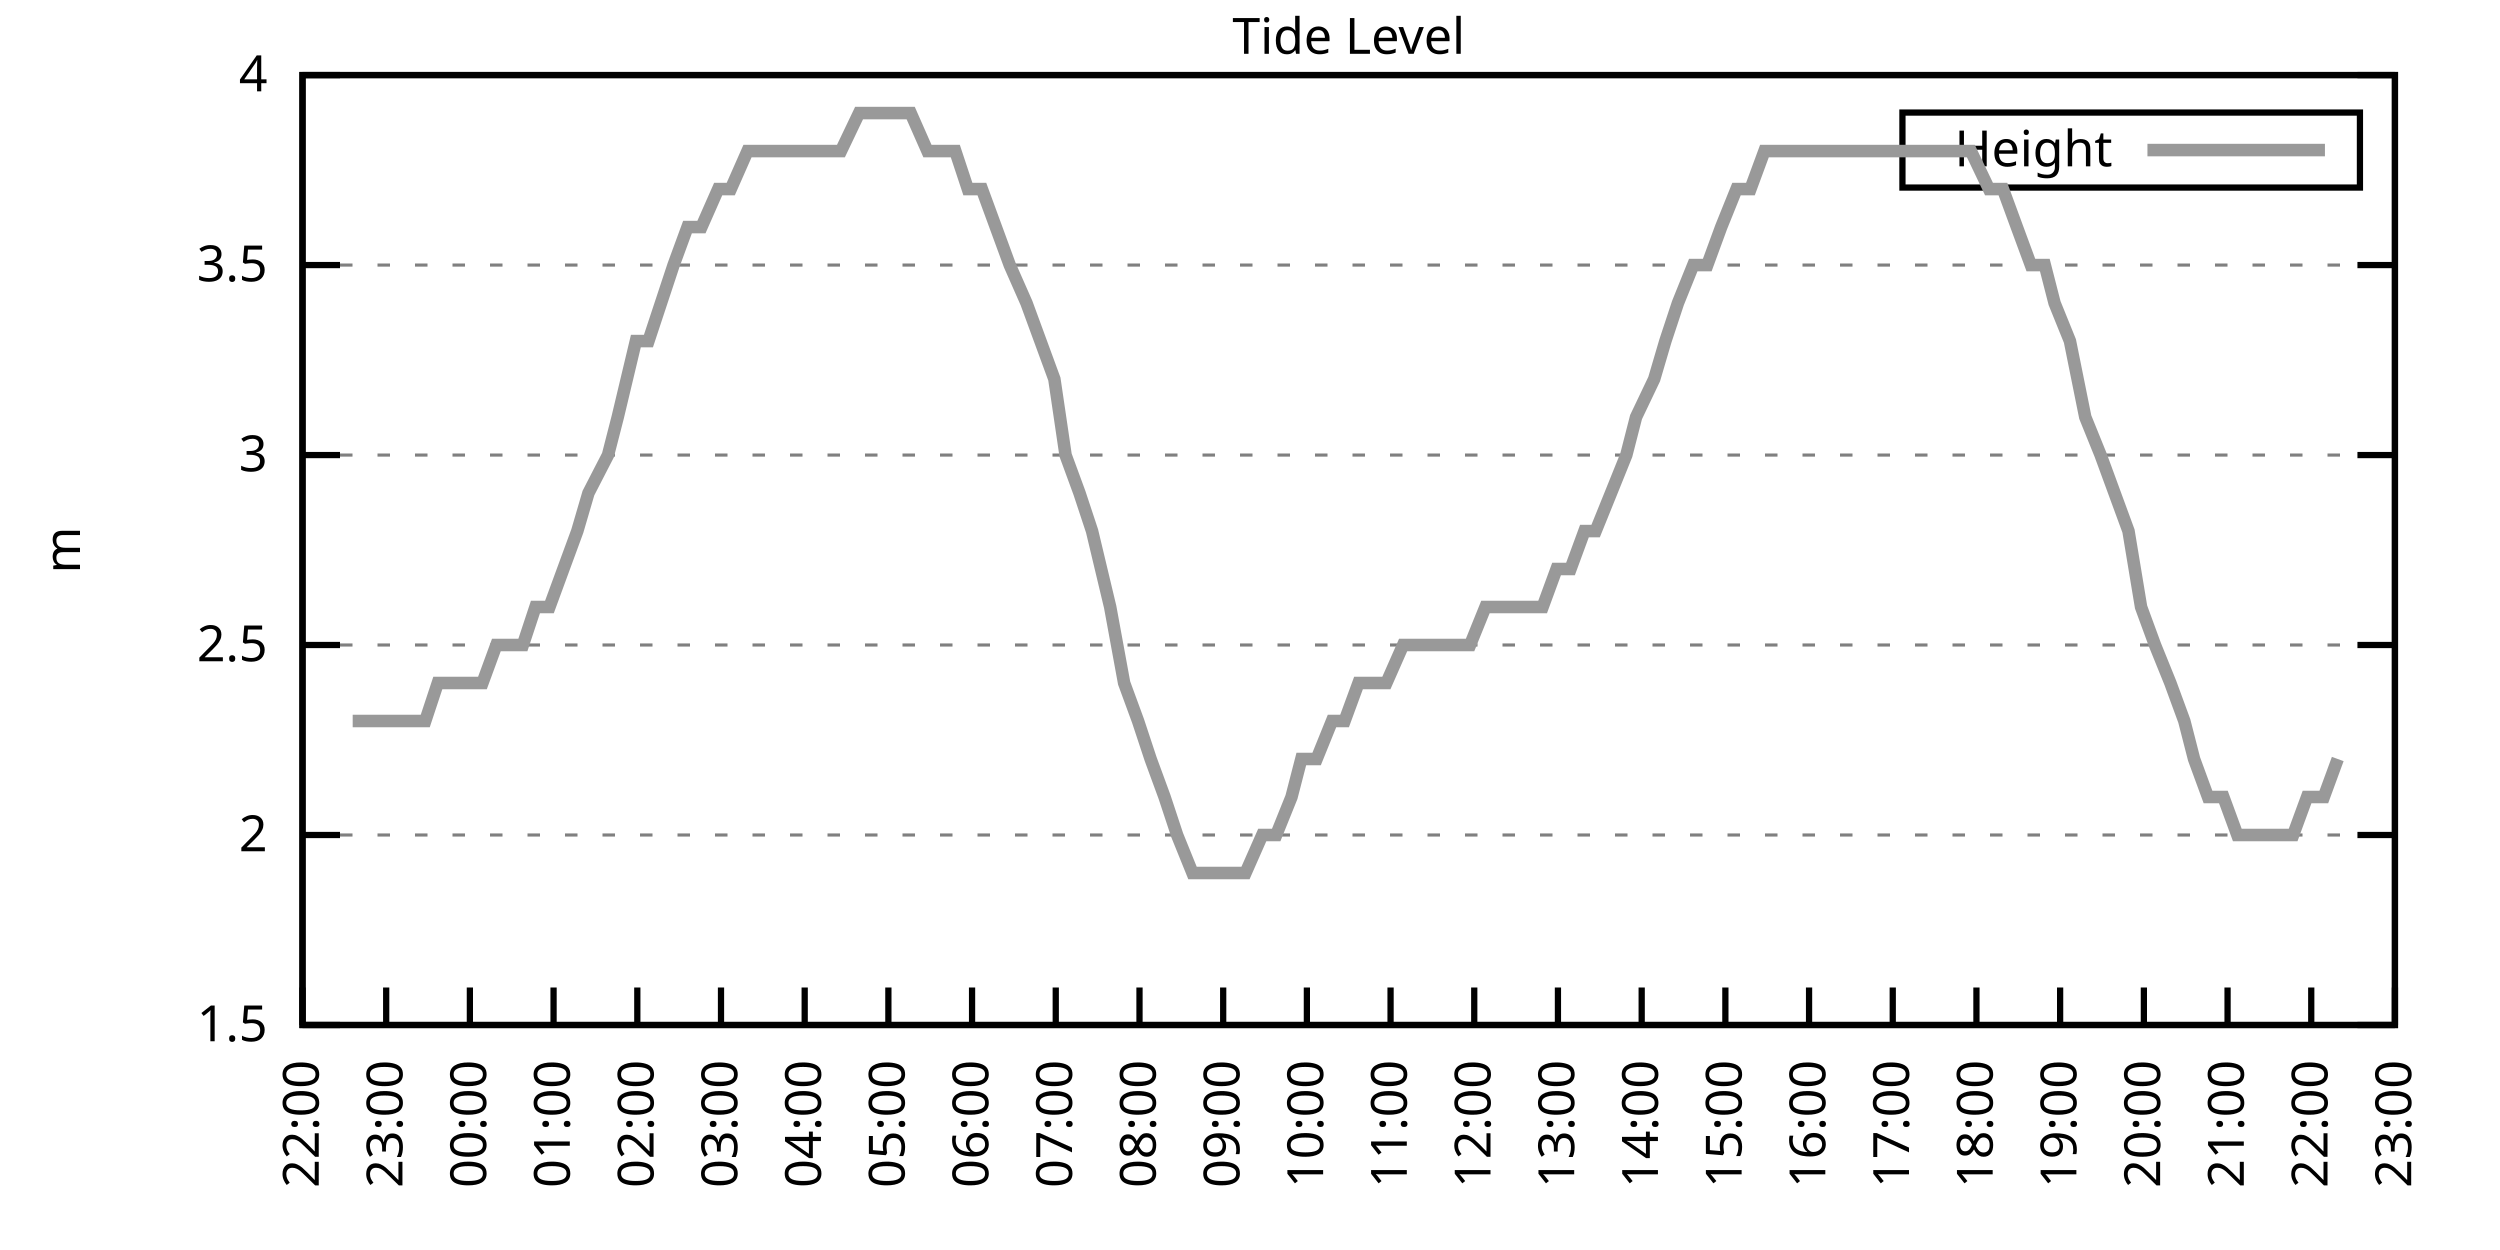
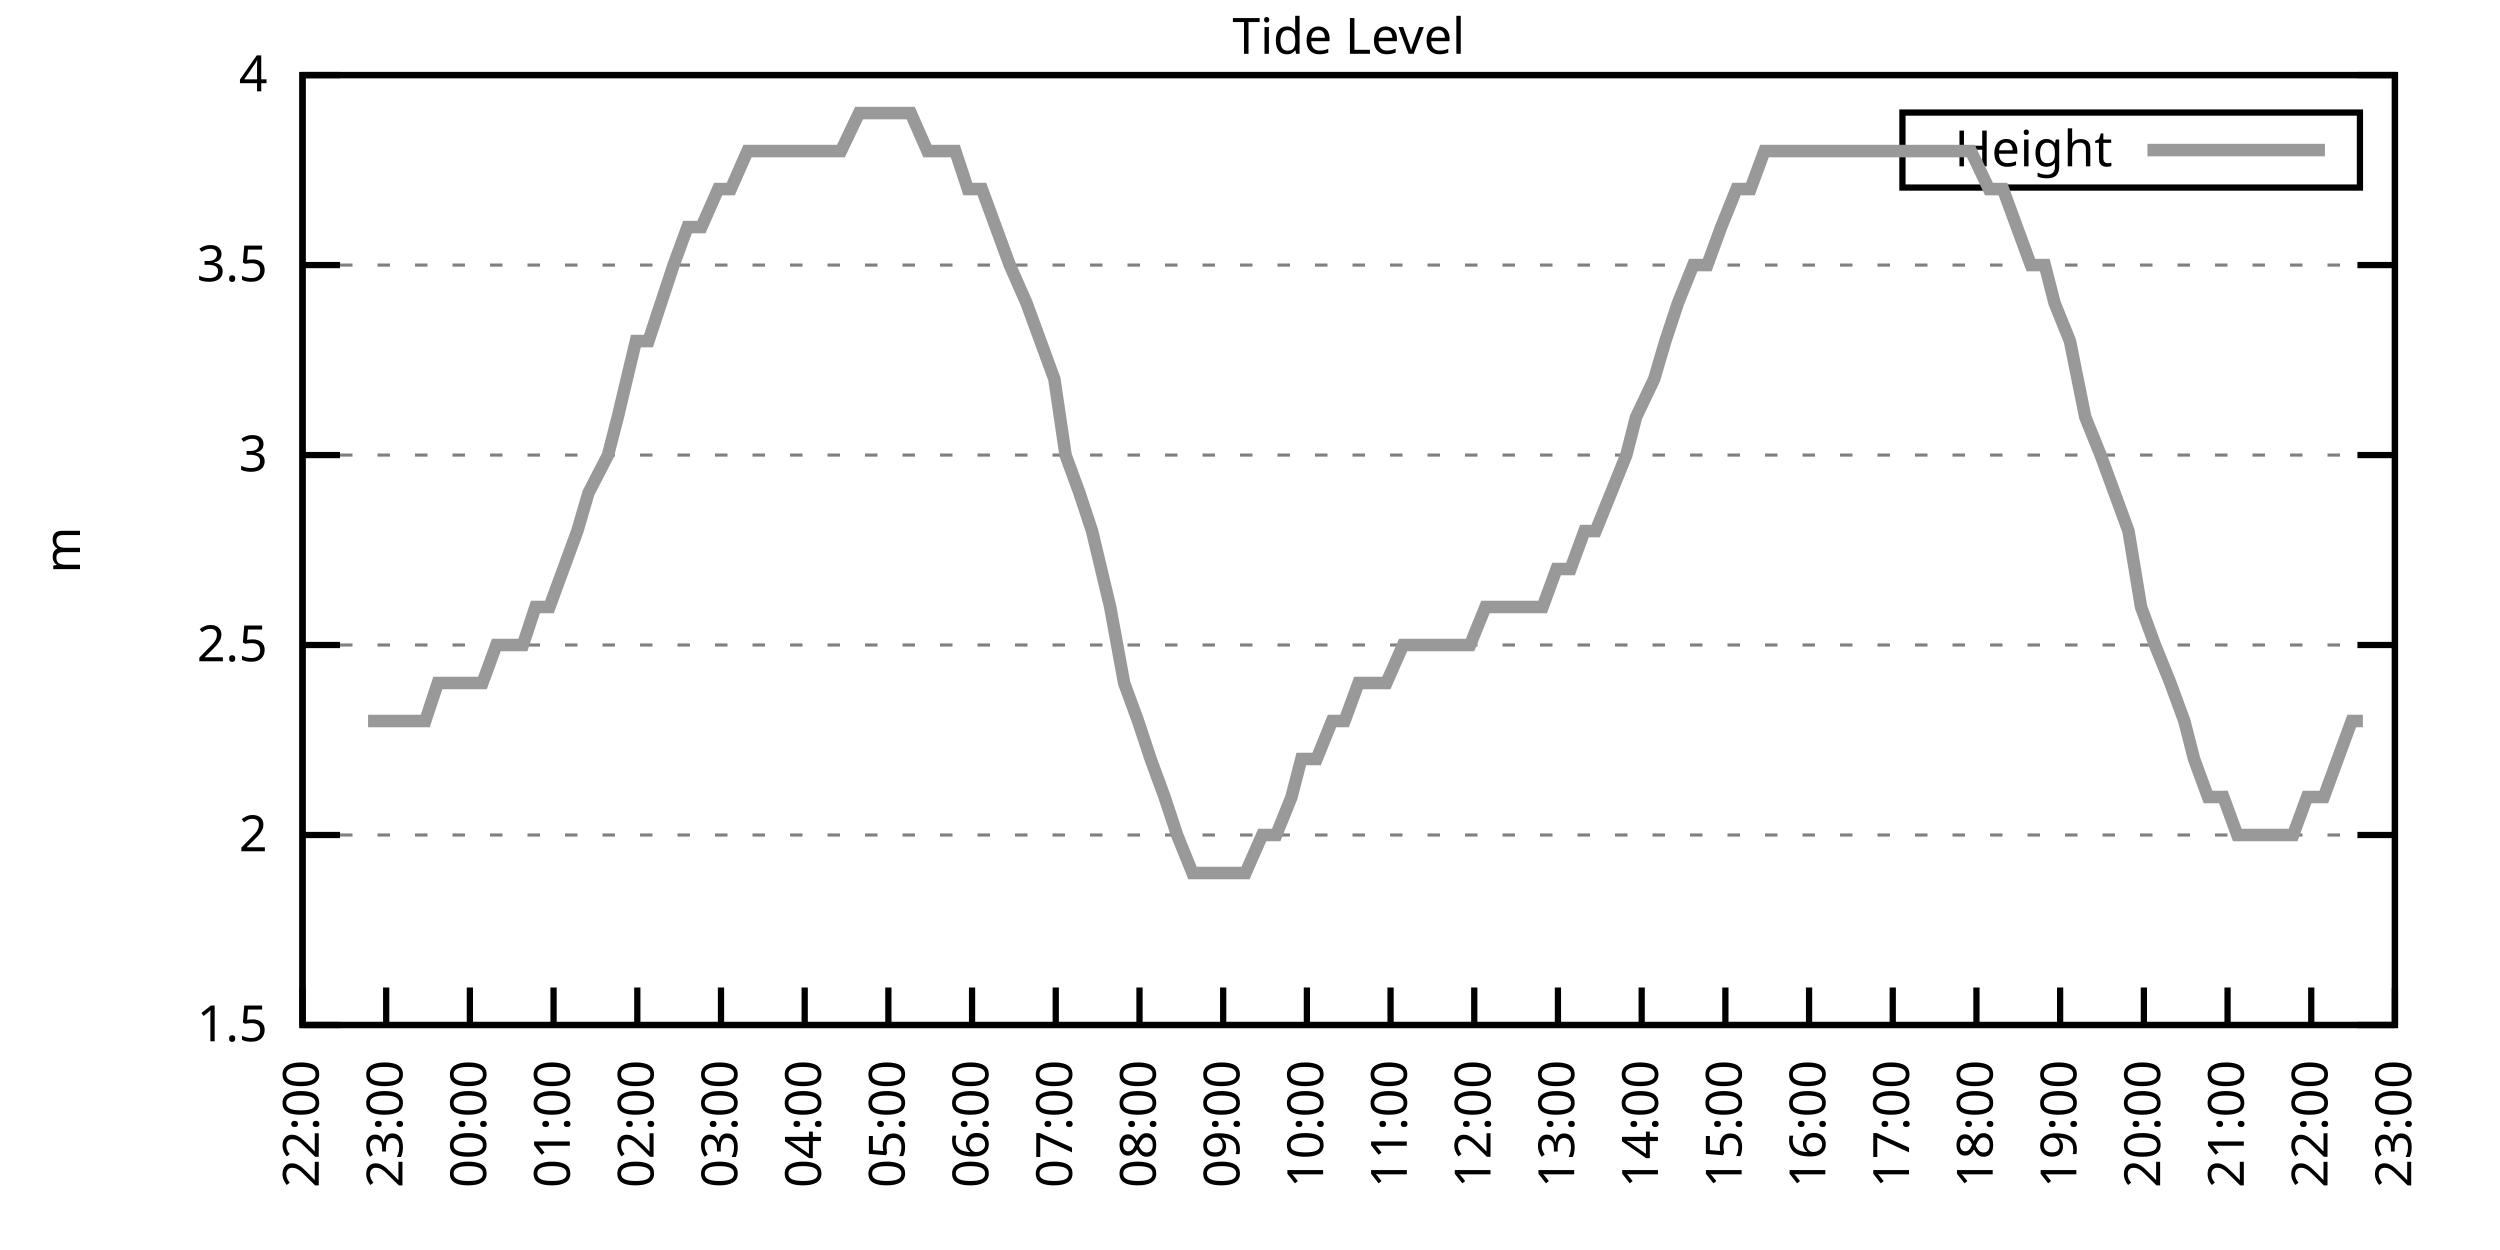
<svg xmlns="http://www.w3.org/2000/svg" xmlns:xlink="http://www.w3.org/1999/xlink" width="400" height="200" viewBox="0 0 400 200">
  <g id="gnuplot_canvas">
    <rect x="0" y="0" width="400" height="200" fill="none" />
    <defs>
      <circle id="gpDot" r="0.5" stroke-width="0.5" stroke="currentColor" />
      <path id="gpPt0" stroke-width="0.333" stroke="currentColor" d="M-1,0 h2 M0,-1 v2" />
      <path id="gpPt1" stroke-width="0.333" stroke="currentColor" d="M-1,-1 L1,1 M1,-1 L-1,1" />
      <path id="gpPt2" stroke-width="0.333" stroke="currentColor" d="M-1,0 L1,0 M0,-1 L0,1 M-1,-1 L1,1 M-1,1 L1,-1" />
      <rect id="gpPt3" stroke-width="0.333" stroke="currentColor" x="-1" y="-1" width="2" height="2" />
      <rect id="gpPt4" stroke-width="0.333" stroke="currentColor" fill="currentColor" x="-1" y="-1" width="2" height="2" />
      <circle id="gpPt5" stroke-width="0.333" stroke="currentColor" cx="0" cy="0" r="1" />
      <use xlink:href="#gpPt5" id="gpPt6" fill="currentColor" stroke="none" />
      <path id="gpPt7" stroke-width="0.333" stroke="currentColor" d="M0,-1.33 L-1.33,0.67 L1.33,0.67 z" />
      <use xlink:href="#gpPt7" id="gpPt8" fill="currentColor" stroke="none" />
      <use xlink:href="#gpPt7" id="gpPt9" stroke="currentColor" transform="rotate(180)" />
      <use xlink:href="#gpPt9" id="gpPt10" fill="currentColor" stroke="none" />
      <use xlink:href="#gpPt3" id="gpPt11" stroke="currentColor" transform="rotate(45)" />
      <use xlink:href="#gpPt11" id="gpPt12" fill="currentColor" stroke="none" />
      <path id="gpPt13" stroke-width="0.333" stroke="currentColor" d="M0,1.330 L1.265,0.411 L0.782,-1.067 L-0.782,-1.076 L-1.265,0.411 z" />
      <use xlink:href="#gpPt13" id="gpPt14" fill="currentColor" stroke="none" />
      <filter id="textbox" filterUnits="objectBoundingBox" x="0" y="0" height="1" width="1">
        <feFlood flood-color="white" flood-opacity="1" result="bgnd" />
        <feComposite in="SourceGraphic" in2="bgnd" operator="atop" />
      </filter>
      <filter id="greybox" filterUnits="objectBoundingBox" x="0" y="0" height="1" width="1">
        <feFlood flood-color="lightgrey" flood-opacity="1" result="grey" />
        <feComposite in="SourceGraphic" in2="grey" operator="atop" />
      </filter>
    </defs>
    <g fill="none" color="white" stroke="currentColor" stroke-width="1.00" stroke-linecap="butt" stroke-linejoin="miter">
</g>
    <g fill="none" color="black" stroke="currentColor" stroke-width="1.00" stroke-linecap="butt" stroke-linejoin="miter">
      <g stroke="none" shape-rendering="crispEdges">
        <polygon fill="rgb(255, 255, 255)" points="48.40,164.00 383.18,164.00 383.18,12.02 48.40,12.02 " />
      </g>
    </g>
    <g fill="none" color="black" stroke="currentColor" stroke-width="1.00" stroke-linecap="butt" stroke-linejoin="miter">
</g>
    <g fill="none" color="black" stroke="black" stroke-width="0.50" stroke-linecap="butt" stroke-linejoin="miter">
</g>
    <g fill="none" color="gray" stroke="currentColor" stroke-width="0.50" stroke-linecap="butt" stroke-linejoin="miter">
      <path stroke="gray" stroke-dasharray="2,4" class="gridline" d="M48.40,164.00 L383.19,164.00  " />
    </g>
    <g fill="none" color="gray" stroke="gray" stroke-width="1.00" stroke-linecap="butt" stroke-linejoin="miter">
</g>
    <g fill="none" color="black" stroke="currentColor" stroke-width="1.00" stroke-linecap="butt" stroke-linejoin="miter">
      <path stroke="black" d="M48.40,164.00 L54.40,164.00 M383.19,164.00 L377.19,164.00  " />
      <g transform="translate(42.80,166.60)" stroke="none" fill="black" font-family="Sans" font-size="8.00" text-anchor="end">
        <text>
          <tspan font-family="Sans"> 1.5</tspan>
        </text>
      </g>
    </g>
    <g fill="none" color="black" stroke="currentColor" stroke-width="1.00" stroke-linecap="butt" stroke-linejoin="miter">
</g>
    <g fill="none" color="black" stroke="black" stroke-width="0.50" stroke-linecap="butt" stroke-linejoin="miter">
</g>
    <g fill="none" color="gray" stroke="currentColor" stroke-width="0.50" stroke-linecap="butt" stroke-linejoin="miter">
      <path stroke="gray" stroke-dasharray="2,4" class="gridline" d="M48.40,133.60 L383.19,133.60  " />
    </g>
    <g fill="none" color="gray" stroke="gray" stroke-width="1.00" stroke-linecap="butt" stroke-linejoin="miter">
</g>
    <g fill="none" color="black" stroke="currentColor" stroke-width="1.00" stroke-linecap="butt" stroke-linejoin="miter">
      <path stroke="black" d="M48.40,133.60 L54.40,133.60 M383.19,133.60 L377.19,133.60  " />
      <g transform="translate(42.80,136.20)" stroke="none" fill="black" font-family="Sans" font-size="8.00" text-anchor="end">
        <text>
          <tspan font-family="Sans"> 2</tspan>
        </text>
      </g>
    </g>
    <g fill="none" color="black" stroke="currentColor" stroke-width="1.00" stroke-linecap="butt" stroke-linejoin="miter">
</g>
    <g fill="none" color="black" stroke="black" stroke-width="0.50" stroke-linecap="butt" stroke-linejoin="miter">
</g>
    <g fill="none" color="gray" stroke="currentColor" stroke-width="0.50" stroke-linecap="butt" stroke-linejoin="miter">
      <path stroke="gray" stroke-dasharray="2,4" class="gridline" d="M48.40,103.20 L383.19,103.20  " />
    </g>
    <g fill="none" color="gray" stroke="gray" stroke-width="1.00" stroke-linecap="butt" stroke-linejoin="miter">
</g>
    <g fill="none" color="black" stroke="currentColor" stroke-width="1.00" stroke-linecap="butt" stroke-linejoin="miter">
      <path stroke="black" d="M48.40,103.20 L54.40,103.20 M383.19,103.20 L377.19,103.20  " />
      <g transform="translate(42.80,105.80)" stroke="none" fill="black" font-family="Sans" font-size="8.00" text-anchor="end">
        <text>
          <tspan font-family="Sans"> 2.5</tspan>
        </text>
      </g>
    </g>
    <g fill="none" color="black" stroke="currentColor" stroke-width="1.00" stroke-linecap="butt" stroke-linejoin="miter">
</g>
    <g fill="none" color="black" stroke="black" stroke-width="0.50" stroke-linecap="butt" stroke-linejoin="miter">
</g>
    <g fill="none" color="gray" stroke="currentColor" stroke-width="0.50" stroke-linecap="butt" stroke-linejoin="miter">
      <path stroke="gray" stroke-dasharray="2,4" class="gridline" d="M48.40,72.81 L383.19,72.81  " />
    </g>
    <g fill="none" color="gray" stroke="gray" stroke-width="1.00" stroke-linecap="butt" stroke-linejoin="miter">
</g>
    <g fill="none" color="black" stroke="currentColor" stroke-width="1.00" stroke-linecap="butt" stroke-linejoin="miter">
      <path stroke="black" d="M48.40,72.81 L54.40,72.81 M383.19,72.81 L377.19,72.81  " />
      <g transform="translate(42.80,75.41)" stroke="none" fill="black" font-family="Sans" font-size="8.00" text-anchor="end">
        <text>
          <tspan font-family="Sans"> 3</tspan>
        </text>
      </g>
    </g>
    <g fill="none" color="black" stroke="currentColor" stroke-width="1.00" stroke-linecap="butt" stroke-linejoin="miter">
</g>
    <g fill="none" color="black" stroke="black" stroke-width="0.50" stroke-linecap="butt" stroke-linejoin="miter">
</g>
    <g fill="none" color="gray" stroke="currentColor" stroke-width="0.50" stroke-linecap="butt" stroke-linejoin="miter">
      <path stroke="gray" stroke-dasharray="2,4" class="gridline" d="M48.40,42.41 L383.19,42.41  " />
    </g>
    <g fill="none" color="gray" stroke="gray" stroke-width="1.00" stroke-linecap="butt" stroke-linejoin="miter">
</g>
    <g fill="none" color="black" stroke="currentColor" stroke-width="1.00" stroke-linecap="butt" stroke-linejoin="miter">
      <path stroke="black" d="M48.40,42.41 L54.40,42.41 M383.19,42.41 L377.19,42.41  " />
      <g transform="translate(42.80,45.01)" stroke="none" fill="black" font-family="Sans" font-size="8.00" text-anchor="end">
        <text>
          <tspan font-family="Sans"> 3.5</tspan>
        </text>
      </g>
    </g>
    <g fill="none" color="black" stroke="currentColor" stroke-width="1.00" stroke-linecap="butt" stroke-linejoin="miter">
</g>
    <g fill="none" color="black" stroke="black" stroke-width="0.50" stroke-linecap="butt" stroke-linejoin="miter">
</g>
    <g fill="none" color="gray" stroke="currentColor" stroke-width="0.50" stroke-linecap="butt" stroke-linejoin="miter">
      <path stroke="gray" stroke-dasharray="2,4" class="gridline" d="M48.40,12.01 L383.19,12.01  " />
    </g>
    <g fill="none" color="gray" stroke="gray" stroke-width="1.00" stroke-linecap="butt" stroke-linejoin="miter">
</g>
    <g fill="none" color="black" stroke="currentColor" stroke-width="1.00" stroke-linecap="butt" stroke-linejoin="miter">
      <path stroke="black" d="M48.40,12.01 L54.40,12.01 M383.19,12.01 L377.19,12.01  " />
      <g transform="translate(42.80,14.61)" stroke="none" fill="black" font-family="Sans" font-size="8.00" text-anchor="end">
        <text>
          <tspan font-family="Sans"> 4</tspan>
        </text>
      </g>
    </g>
    <g fill="none" color="black" stroke="currentColor" stroke-width="1.00" stroke-linecap="butt" stroke-linejoin="miter">
      <path stroke="black" d="M48.40,164.00 L48.40,158.00  " />
      <g transform="translate(51.00,169.60) rotate(270.00)" stroke="none" fill="black" font-family="Sans" font-size="8.00" text-anchor="end">
        <text>
          <tspan font-family="Sans">22:00</tspan>
        </text>
      </g>
    </g>
    <g fill="none" color="black" stroke="currentColor" stroke-width="1.00" stroke-linecap="butt" stroke-linejoin="miter">
      <path stroke="black" d="M61.79,164.00 L61.79,158.00  " />
      <g transform="translate(64.39,169.60) rotate(270.00)" stroke="none" fill="black" font-family="Sans" font-size="8.00" text-anchor="end">
        <text>
          <tspan font-family="Sans">23:00</tspan>
        </text>
      </g>
    </g>
    <g fill="none" color="black" stroke="currentColor" stroke-width="1.00" stroke-linecap="butt" stroke-linejoin="miter">
      <path stroke="black" d="M75.18,164.00 L75.18,158.00  " />
      <g transform="translate(77.78,169.60) rotate(270.00)" stroke="none" fill="black" font-family="Sans" font-size="8.00" text-anchor="end">
        <text>
          <tspan font-family="Sans">00:00</tspan>
        </text>
      </g>
    </g>
    <g fill="none" color="black" stroke="currentColor" stroke-width="1.00" stroke-linecap="butt" stroke-linejoin="miter">
      <path stroke="black" d="M88.57,164.00 L88.57,158.00  " />
      <g transform="translate(91.17,169.60) rotate(270.00)" stroke="none" fill="black" font-family="Sans" font-size="8.00" text-anchor="end">
        <text>
          <tspan font-family="Sans">01:00</tspan>
        </text>
      </g>
    </g>
    <g fill="none" color="black" stroke="currentColor" stroke-width="1.00" stroke-linecap="butt" stroke-linejoin="miter">
      <path stroke="black" d="M101.97,164.00 L101.97,158.00  " />
      <g transform="translate(104.57,169.60) rotate(270.00)" stroke="none" fill="black" font-family="Sans" font-size="8.00" text-anchor="end">
        <text>
          <tspan font-family="Sans">02:00</tspan>
        </text>
      </g>
    </g>
    <g fill="none" color="black" stroke="currentColor" stroke-width="1.00" stroke-linecap="butt" stroke-linejoin="miter">
      <path stroke="black" d="M115.36,164.00 L115.36,158.00  " />
      <g transform="translate(117.96,169.60) rotate(270.00)" stroke="none" fill="black" font-family="Sans" font-size="8.00" text-anchor="end">
        <text>
          <tspan font-family="Sans">03:00</tspan>
        </text>
      </g>
    </g>
    <g fill="none" color="black" stroke="currentColor" stroke-width="1.00" stroke-linecap="butt" stroke-linejoin="miter">
      <path stroke="black" d="M128.75,164.00 L128.75,158.00  " />
      <g transform="translate(131.35,169.60) rotate(270.00)" stroke="none" fill="black" font-family="Sans" font-size="8.00" text-anchor="end">
        <text>
          <tspan font-family="Sans">04:00</tspan>
        </text>
      </g>
    </g>
    <g fill="none" color="black" stroke="currentColor" stroke-width="1.00" stroke-linecap="butt" stroke-linejoin="miter">
      <path stroke="black" d="M142.14,164.00 L142.14,158.00  " />
      <g transform="translate(144.74,169.60) rotate(270.00)" stroke="none" fill="black" font-family="Sans" font-size="8.00" text-anchor="end">
        <text>
          <tspan font-family="Sans">05:00</tspan>
        </text>
      </g>
    </g>
    <g fill="none" color="black" stroke="currentColor" stroke-width="1.00" stroke-linecap="butt" stroke-linejoin="miter">
      <path stroke="black" d="M155.53,164.00 L155.53,158.00  " />
      <g transform="translate(158.13,169.60) rotate(270.00)" stroke="none" fill="black" font-family="Sans" font-size="8.00" text-anchor="end">
        <text>
          <tspan font-family="Sans">06:00</tspan>
        </text>
      </g>
    </g>
    <g fill="none" color="black" stroke="currentColor" stroke-width="1.00" stroke-linecap="butt" stroke-linejoin="miter">
      <path stroke="black" d="M168.92,164.00 L168.92,158.00  " />
      <g transform="translate(171.52,169.60) rotate(270.00)" stroke="none" fill="black" font-family="Sans" font-size="8.00" text-anchor="end">
        <text>
          <tspan font-family="Sans">07:00</tspan>
        </text>
      </g>
    </g>
    <g fill="none" color="black" stroke="currentColor" stroke-width="1.00" stroke-linecap="butt" stroke-linejoin="miter">
      <path stroke="black" d="M182.32,164.00 L182.32,158.00  " />
      <g transform="translate(184.92,169.60) rotate(270.00)" stroke="none" fill="black" font-family="Sans" font-size="8.00" text-anchor="end">
        <text>
          <tspan font-family="Sans">08:00</tspan>
        </text>
      </g>
    </g>
    <g fill="none" color="black" stroke="currentColor" stroke-width="1.00" stroke-linecap="butt" stroke-linejoin="miter">
      <path stroke="black" d="M195.71,164.00 L195.71,158.00  " />
      <g transform="translate(198.31,169.60) rotate(270.00)" stroke="none" fill="black" font-family="Sans" font-size="8.00" text-anchor="end">
        <text>
          <tspan font-family="Sans">09:00</tspan>
        </text>
      </g>
    </g>
    <g fill="none" color="black" stroke="currentColor" stroke-width="1.00" stroke-linecap="butt" stroke-linejoin="miter">
      <path stroke="black" d="M209.10,164.00 L209.10,158.00  " />
      <g transform="translate(211.70,169.60) rotate(270.00)" stroke="none" fill="black" font-family="Sans" font-size="8.00" text-anchor="end">
        <text>
          <tspan font-family="Sans">10:00</tspan>
        </text>
      </g>
    </g>
    <g fill="none" color="black" stroke="currentColor" stroke-width="1.00" stroke-linecap="butt" stroke-linejoin="miter">
      <path stroke="black" d="M222.49,164.00 L222.49,158.00  " />
      <g transform="translate(225.09,169.60) rotate(270.00)" stroke="none" fill="black" font-family="Sans" font-size="8.00" text-anchor="end">
        <text>
          <tspan font-family="Sans">11:00</tspan>
        </text>
      </g>
    </g>
    <g fill="none" color="black" stroke="currentColor" stroke-width="1.00" stroke-linecap="butt" stroke-linejoin="miter">
      <path stroke="black" d="M235.88,164.00 L235.88,158.00  " />
      <g transform="translate(238.48,169.60) rotate(270.00)" stroke="none" fill="black" font-family="Sans" font-size="8.00" text-anchor="end">
        <text>
          <tspan font-family="Sans">12:00</tspan>
        </text>
      </g>
    </g>
    <g fill="none" color="black" stroke="currentColor" stroke-width="1.00" stroke-linecap="butt" stroke-linejoin="miter">
      <path stroke="black" d="M249.27,164.00 L249.27,158.00  " />
      <g transform="translate(251.87,169.60) rotate(270.00)" stroke="none" fill="black" font-family="Sans" font-size="8.00" text-anchor="end">
        <text>
          <tspan font-family="Sans">13:00</tspan>
        </text>
      </g>
    </g>
    <g fill="none" color="black" stroke="currentColor" stroke-width="1.00" stroke-linecap="butt" stroke-linejoin="miter">
      <path stroke="black" d="M262.67,164.00 L262.67,158.00  " />
      <g transform="translate(265.27,169.60) rotate(270.00)" stroke="none" fill="black" font-family="Sans" font-size="8.00" text-anchor="end">
        <text>
          <tspan font-family="Sans">14:00</tspan>
        </text>
      </g>
    </g>
    <g fill="none" color="black" stroke="currentColor" stroke-width="1.00" stroke-linecap="butt" stroke-linejoin="miter">
      <path stroke="black" d="M276.06,164.00 L276.06,158.00  " />
      <g transform="translate(278.66,169.60) rotate(270.00)" stroke="none" fill="black" font-family="Sans" font-size="8.00" text-anchor="end">
        <text>
          <tspan font-family="Sans">15:00</tspan>
        </text>
      </g>
    </g>
    <g fill="none" color="black" stroke="currentColor" stroke-width="1.00" stroke-linecap="butt" stroke-linejoin="miter">
      <path stroke="black" d="M289.45,164.00 L289.45,158.00  " />
      <g transform="translate(292.05,169.60) rotate(270.00)" stroke="none" fill="black" font-family="Sans" font-size="8.00" text-anchor="end">
        <text>
          <tspan font-family="Sans">16:00</tspan>
        </text>
      </g>
    </g>
    <g fill="none" color="black" stroke="currentColor" stroke-width="1.00" stroke-linecap="butt" stroke-linejoin="miter">
      <path stroke="black" d="M302.84,164.00 L302.84,158.00  " />
      <g transform="translate(305.44,169.60) rotate(270.00)" stroke="none" fill="black" font-family="Sans" font-size="8.00" text-anchor="end">
        <text>
          <tspan font-family="Sans">17:00</tspan>
        </text>
      </g>
    </g>
    <g fill="none" color="black" stroke="currentColor" stroke-width="1.00" stroke-linecap="butt" stroke-linejoin="miter">
      <path stroke="black" d="M316.23,164.00 L316.23,158.00  " />
      <g transform="translate(318.83,169.60) rotate(270.00)" stroke="none" fill="black" font-family="Sans" font-size="8.00" text-anchor="end">
        <text>
          <tspan font-family="Sans">18:00</tspan>
        </text>
      </g>
    </g>
    <g fill="none" color="black" stroke="currentColor" stroke-width="1.00" stroke-linecap="butt" stroke-linejoin="miter">
      <path stroke="black" d="M329.62,164.00 L329.62,158.00  " />
      <g transform="translate(332.22,169.60) rotate(270.00)" stroke="none" fill="black" font-family="Sans" font-size="8.00" text-anchor="end">
        <text>
          <tspan font-family="Sans">19:00</tspan>
        </text>
      </g>
    </g>
    <g fill="none" color="black" stroke="currentColor" stroke-width="1.00" stroke-linecap="butt" stroke-linejoin="miter">
      <path stroke="black" d="M343.02,164.00 L343.02,158.00  " />
      <g transform="translate(345.62,169.60) rotate(270.00)" stroke="none" fill="black" font-family="Sans" font-size="8.00" text-anchor="end">
        <text>
          <tspan font-family="Sans">20:00</tspan>
        </text>
      </g>
    </g>
    <g fill="none" color="black" stroke="currentColor" stroke-width="1.00" stroke-linecap="butt" stroke-linejoin="miter">
      <path stroke="black" d="M356.41,164.00 L356.41,158.00  " />
      <g transform="translate(359.01,169.60) rotate(270.00)" stroke="none" fill="black" font-family="Sans" font-size="8.00" text-anchor="end">
        <text>
          <tspan font-family="Sans">21:00</tspan>
        </text>
      </g>
    </g>
    <g fill="none" color="black" stroke="currentColor" stroke-width="1.00" stroke-linecap="butt" stroke-linejoin="miter">
      <path stroke="black" d="M369.80,164.00 L369.80,158.00  " />
      <g transform="translate(372.40,169.60) rotate(270.00)" stroke="none" fill="black" font-family="Sans" font-size="8.00" text-anchor="end">
        <text>
          <tspan font-family="Sans">22:00</tspan>
        </text>
      </g>
    </g>
    <g fill="none" color="black" stroke="currentColor" stroke-width="1.00" stroke-linecap="butt" stroke-linejoin="miter">
      <path stroke="black" d="M383.19,164.00 L383.19,158.00  " />
      <g transform="translate(385.79,169.60) rotate(270.00)" stroke="none" fill="black" font-family="Sans" font-size="8.00" text-anchor="end">
        <text>
          <tspan font-family="Sans">23:00</tspan>
        </text>
      </g>
    </g>
    <g fill="none" color="black" stroke="currentColor" stroke-width="1.00" stroke-linecap="butt" stroke-linejoin="miter">
</g>
    <g fill="none" color="black" stroke="currentColor" stroke-width="1.00" stroke-linecap="butt" stroke-linejoin="miter">
      <path stroke="black" d="M48.40,12.01 L48.40,164.00 L383.19,164.00 L383.19,12.01 L48.40,12.01 Z  " />
    </g>
    <g fill="none" color="black" stroke="currentColor" stroke-width="1.00" stroke-linecap="butt" stroke-linejoin="miter">
</g>
    <g fill="none" color="black" stroke="currentColor" stroke-width="1.00" stroke-linecap="butt" stroke-linejoin="miter">
      <path stroke="black" d="M304.39,30.01 L304.39,18.01 L377.59,18.01 L377.59,30.01 L304.39,30.01 Z  " />
    </g>
    <g id="Tide_level_plot_1">
      <g fill="none" color="white" stroke="black" stroke-width="2.00" stroke-linecap="butt" stroke-linejoin="miter">
</g>
      <g fill="none" color="black" stroke="currentColor" stroke-width="2.00" stroke-linecap="butt" stroke-linejoin="miter">
        <g transform="translate(337.99,26.61)" stroke="none" fill="black" font-family="Sans" font-size="8.00" text-anchor="end">
          <text>
            <tspan font-family="Sans">Height</tspan>
          </text>
        </g>
      </g>
      <g fill="none" color="black" stroke="currentColor" stroke-width="2.00" stroke-linecap="butt" stroke-linejoin="miter">
-         <path stroke="rgb(153, 153, 153)" d="M343.59,24.01 L371.99,24.01 M56.43,115.36 L58.89,115.36 L61.57,115.36 L63.80,115.36 L66.03,115.36 L68.04,115.36   L70.05,109.28 L72.28,109.28 L77.19,109.28 L79.42,103.20 L81.43,103.20 L83.66,103.20 L85.67,97.12 L87.91,97.12   L90.14,91.04 L92.37,84.97 L94.15,78.89 L97.28,72.81 L98.84,66.73 L101.74,54.57 L103.75,54.57 L105.76,48.49   L107.77,42.41 L110.00,36.33 L112.23,36.33 L114.91,30.25 L116.92,30.25 L119.60,24.17 L121.16,24.17 L123.62,24.17   L126.07,24.17 L128.30,24.17 L130.09,24.17 L132.32,24.17 L134.55,24.17 L137.45,18.09 L139.69,18.09 L141.69,18.09   L143.48,18.09 L145.71,18.09 L148.39,24.17 L150.85,24.17 L152.85,24.17 L154.86,30.25 L157.10,30.25 L159.33,36.33   L161.56,42.41 L164.24,48.49 L166.47,54.57 L168.70,60.65 L170.49,72.81 L172.72,78.89 L174.73,84.97 L177.63,97.12   L179.86,109.28 L182.09,115.36 L184.10,121.44 L186.33,127.52 L188.34,133.60 L190.80,139.68 L193.03,139.68 L194.59,139.68   L197.49,139.68 L199.28,139.68 L201.96,133.60 L204.19,133.60 L206.64,127.52 L208.21,121.44 L210.66,121.44 L213.12,115.36   L215.13,115.36 L217.36,109.28 L219.59,109.28 L221.82,109.28 L224.50,103.20 L226.51,103.20 L228.74,103.20 L231.20,103.20   L233.20,103.20 L235.21,103.20 L237.67,97.12 L239.90,97.12 L242.13,97.12 L244.36,97.12 L246.82,97.12 L249.05,91.04   L251.28,91.04 L253.51,84.97 L255.30,84.97 L257.76,78.89 L260.21,72.81 L261.77,66.73 L264.67,60.65 L266.46,54.57   L268.47,48.49 L270.92,42.41 L273.16,42.41 L275.39,36.33 L277.84,30.25 L280.07,30.25 L282.31,24.17 L284.76,24.17   L286.99,24.17 L289.23,24.17 L291.01,24.17 L293.47,24.17 L295.70,24.17 L298.15,24.17 L300.16,24.17 L302.62,24.17   L304.40,24.17 L306.86,24.17 L309.09,24.17 L311.32,24.17 L313.55,24.17 L315.34,24.17 L318.24,30.25 L320.47,30.25   L322.70,36.33 L324.94,42.41 L327.17,42.41 L328.73,48.49 L331.19,54.57 L333.64,66.73 L336.10,72.81 L338.33,78.89   L340.56,84.97 L342.57,97.12 L344.80,103.20 L347.26,109.28 L349.49,115.36 L351.05,121.44 L353.28,127.52 L355.74,127.52   L357.97,133.60 L360.42,133.60 L362.43,133.60 L365.11,133.60 L366.90,133.60 L369.13,127.52 L371.81,127.52 L374.04,121.44    " />
+         <path stroke="rgb(153, 153, 153)" d="M343.59,24.01 L371.99,24.01 M58.89,115.36 L61.57,115.36 L63.80,115.36 L66.03,115.36 L68.04,115.36 L70.05,109.28   L72.28,109.28 L77.19,109.28 L79.42,103.20 L81.43,103.20 L83.66,103.20 L85.67,97.12 L87.91,97.12 L90.14,91.04   L92.37,84.97 L94.15,78.89 L97.28,72.81 L98.84,66.73 L101.74,54.57 L103.75,54.57 L105.76,48.49 L107.77,42.41   L110.00,36.33 L112.23,36.33 L114.91,30.25 L116.92,30.25 L119.60,24.17 L121.16,24.17 L123.62,24.17 L126.07,24.17   L128.30,24.17 L130.09,24.17 L132.32,24.17 L134.55,24.17 L137.45,18.09 L139.69,18.09 L141.69,18.09 L143.48,18.09   L145.71,18.09 L148.39,24.17 L150.85,24.17 L152.85,24.17 L154.86,30.25 L157.10,30.25 L159.33,36.33 L161.56,42.41   L164.24,48.49 L166.47,54.57 L168.70,60.65 L170.49,72.81 L172.72,78.89 L174.73,84.97 L177.63,97.12 L179.86,109.28   L182.09,115.36 L184.10,121.44 L186.33,127.52 L188.34,133.60 L190.80,139.68 L193.03,139.68 L194.59,139.68 L197.49,139.68   L199.28,139.68 L201.96,133.60 L204.19,133.60 L206.64,127.52 L208.21,121.44 L210.66,121.44 L213.12,115.36 L215.13,115.36   L217.36,109.28 L219.59,109.28 L221.82,109.28 L224.50,103.20 L226.51,103.20 L228.74,103.20 L231.20,103.20 L233.20,103.20   L235.21,103.20 L237.67,97.12 L239.90,97.12 L242.13,97.12 L244.36,97.12 L246.82,97.12 L249.05,91.04 L251.28,91.04   L253.51,84.97 L255.30,84.97 L257.76,78.89 L260.21,72.81 L261.77,66.73 L264.67,60.65 L266.46,54.57 L268.47,48.49   L270.92,42.41 L273.16,42.41 L275.39,36.33 L277.84,30.25 L280.07,30.25 L282.31,24.17 L284.76,24.17 L286.99,24.17   L289.23,24.17 L291.01,24.17 L293.47,24.17 L295.70,24.17 L298.15,24.17 L300.16,24.17 L302.62,24.17 L304.40,24.17   L306.86,24.17 L309.09,24.17 L311.32,24.17 L313.55,24.17 L315.34,24.17 L318.24,30.25 L320.47,30.25 L322.70,36.33   L324.94,42.41 L327.17,42.41 L328.73,48.49 L331.19,54.57 L333.64,66.73 L336.10,72.81 L338.33,78.89 L340.56,84.97   L342.57,97.12 L344.80,103.20 L347.26,109.28 L349.49,115.36 L351.05,121.44 L353.28,127.52 L355.74,127.52 L357.97,133.60   L360.42,133.60 L362.43,133.60 L365.11,133.60 L366.90,133.60 L369.13,127.52 L371.81,127.52 L374.04,121.44 L376.27,115.36   L378.06,115.36  " />
      </g>
    </g>
    <g fill="none" color="black" stroke="currentColor" stroke-width="2.00" stroke-linecap="butt" stroke-linejoin="miter">
</g>
    <g fill="none" color="black" stroke="black" stroke-width="1.00" stroke-linecap="butt" stroke-linejoin="miter">
</g>
    <g fill="none" color="black" stroke="currentColor" stroke-width="1.00" stroke-linecap="butt" stroke-linejoin="miter">
      <path stroke="black" d="M48.40,12.01 L48.40,164.00 L383.19,164.00 L383.19,12.01 L48.40,12.01 Z  " />
      <g transform="translate(12.80,88.01) rotate(270.00)" stroke="none" fill="black" font-family="Sans" font-size="8.00" text-anchor="middle">
        <text>
          <tspan font-family="Sans">m</tspan>
        </text>
      </g>
    </g>
    <g fill="none" color="black" stroke="currentColor" stroke-width="1.00" stroke-linecap="butt" stroke-linejoin="miter">
</g>
    <g fill="none" color="black" stroke="currentColor" stroke-width="1.00" stroke-linecap="butt" stroke-linejoin="miter">
      <g transform="translate(215.79,8.61)" stroke="none" fill="black" font-family="Sans" font-size="8.00" text-anchor="middle">
        <text>
          <tspan font-family="Sans">Tide Level</tspan>
        </text>
      </g>
    </g>
    <g fill="none" color="black" stroke="currentColor" stroke-width="1.00" stroke-linecap="butt" stroke-linejoin="miter">
</g>
  </g>
</svg>
